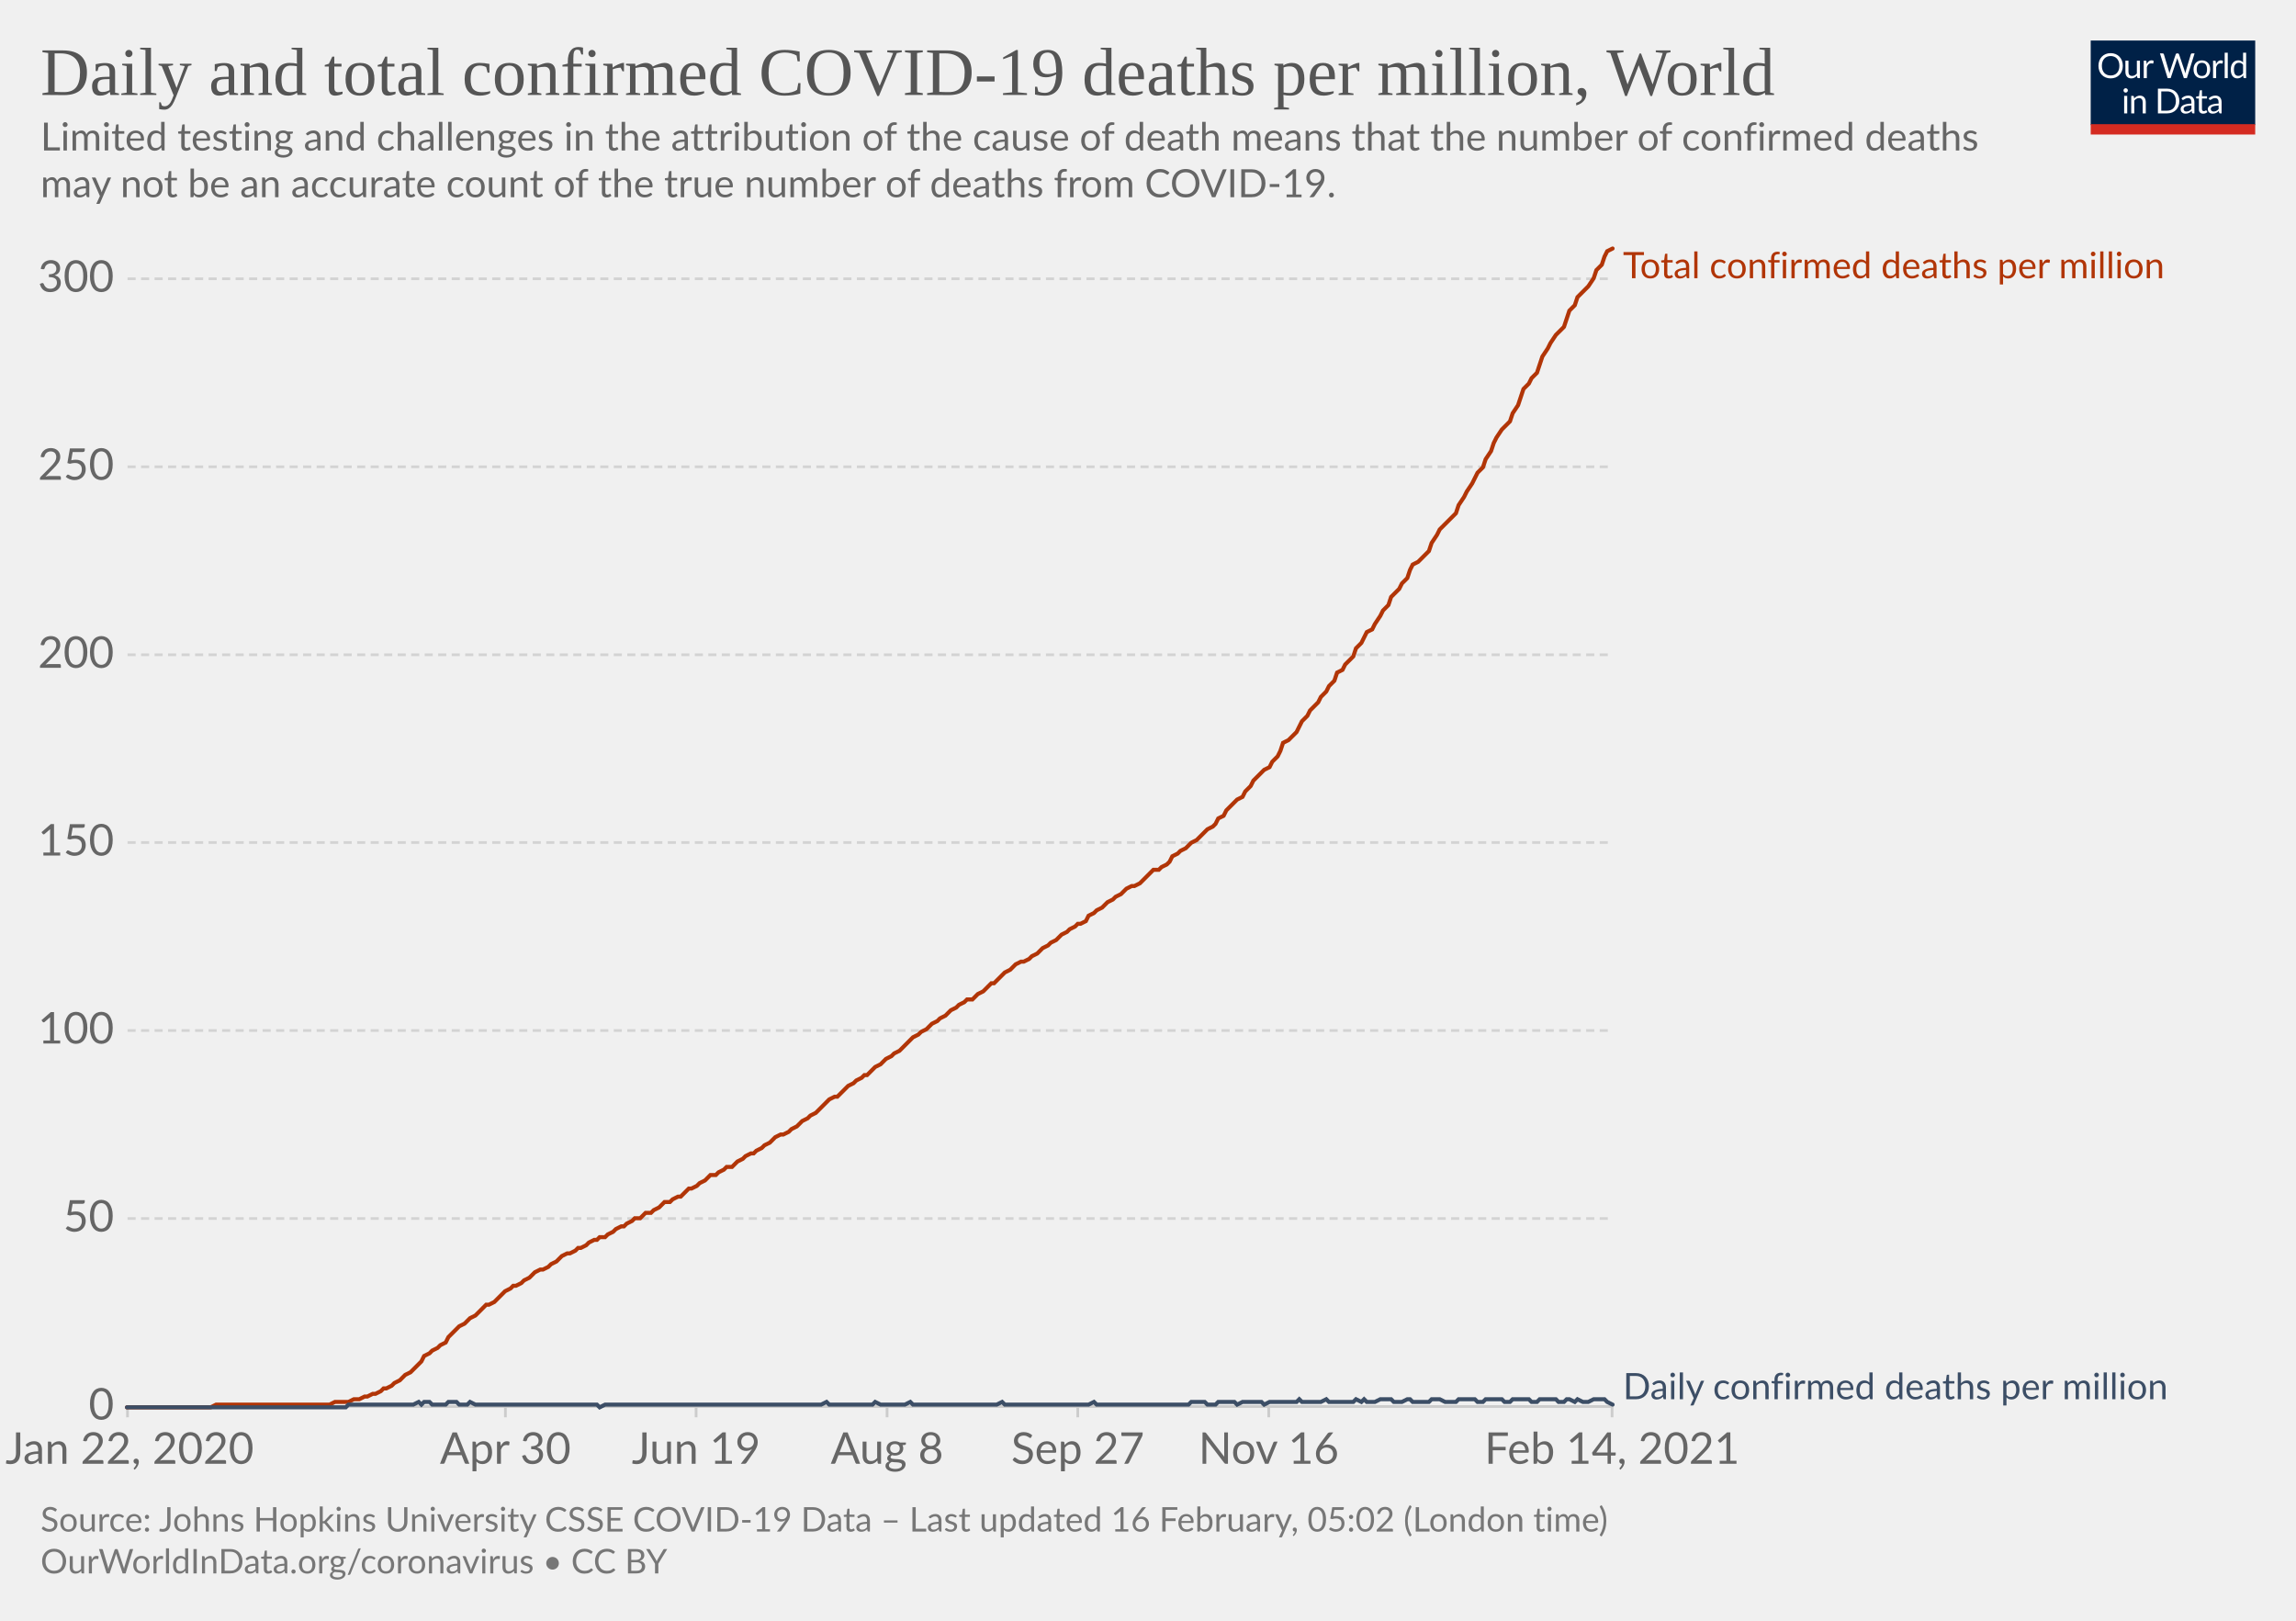
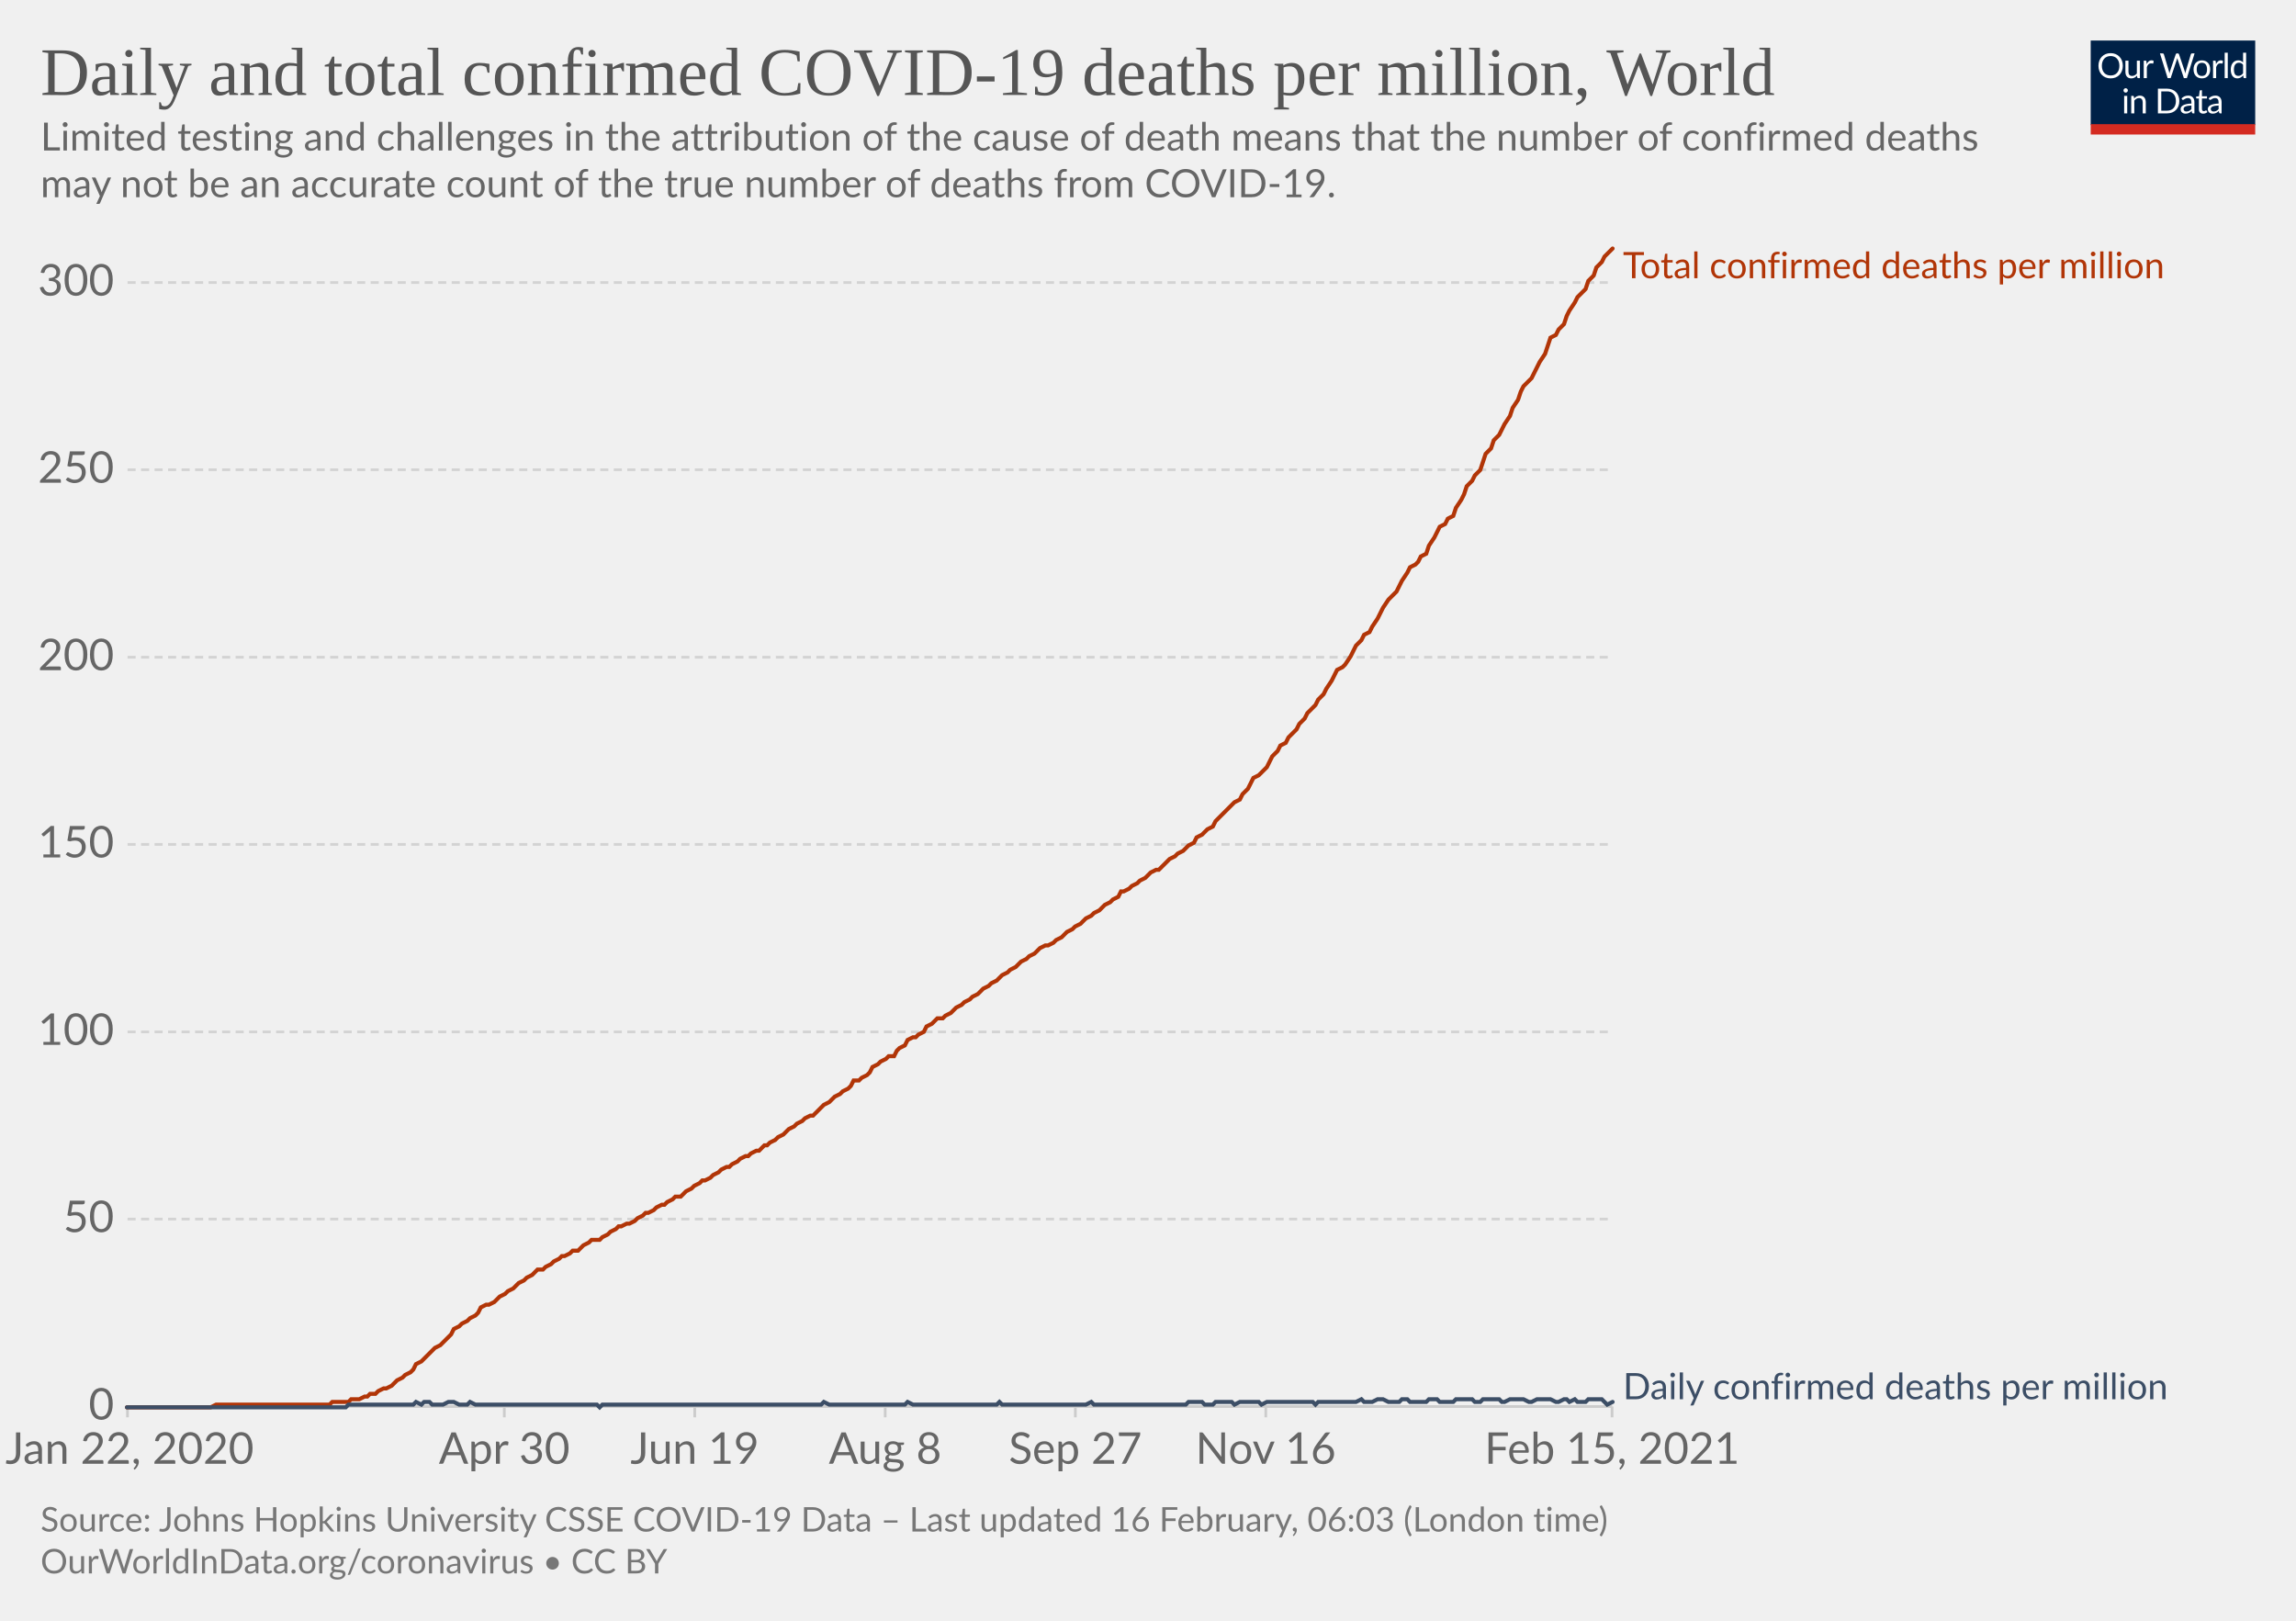
<svg xmlns="http://www.w3.org/2000/svg" version="1.1" style="background-color:#fff;-webkit-font-smoothing:antialiased" width="850" height="600" viewBox="0 0 850 600" font-family="Lato,'Helvetica Neue',Helvetica,Arial,sans-serif" font-size="18" text-rendering="optimizeLegibility">
  <g class="HeaderView">
    <g transform="matrix(.29 0 0 .29 774 15)">
      <svg width="210" height="120" viewBox="0 0 210 120" fill="none">
        <g clip-path="url(#clip0)">
          <path d="M0 0h210v107.89H0V0z" fill="#002147" />
          <path d="M40.98 32.25c0 2.36-.38 4.53-1.12 6.51a14.26 14.26 0 01-8.1 8.4c-1.9.78-4.02 1.17-6.34 1.17a16.6 16.6 0 01-6.33-1.17 14.31 14.31 0 01-8.08-8.4 18.29 18.29 0 01-1.12-6.51c0-2.36.38-4.53 1.12-6.5.75-1.97 1.8-3.67 3.17-5.1a14.32 14.32 0 014.9-3.34c1.92-.8 4.03-1.19 6.34-1.19 2.32 0 4.43.4 6.34 1.19 1.92.8 3.56 1.9 4.93 3.34a14.87 14.87 0 013.17 5.1 18.1 18.1 0 011.12 6.5zm-4.38 0c0-1.94-.26-3.68-.8-5.22a10.91 10.91 0 00-2.24-3.89 9.68 9.68 0 00-3.52-2.46 11.95 11.95 0 00-4.62-.86c-1.68 0-3.21.28-4.6.86a9.88 9.88 0 00-3.54 2.46 10.91 10.91 0 00-2.24 3.9c-.53 1.53-.8 3.27-.8 5.2 0 1.94.27 3.68.8 5.22a11.17 11.17 0 002.24 3.9 10.01 10.01 0 003.55 2.44c1.38.56 2.9.83 4.6.83s3.24-.27 4.61-.83a9.8 9.8 0 003.52-2.44 11.17 11.17 0 002.25-3.9c.53-1.54.8-3.28.8-5.21zm26.22-6.54V48H60.5c-.56 0-.9-.27-1.05-.81l-.31-2.4a12.45 12.45 0 01-3.26 2.6c-1.2.64-2.58.96-4.13.96-1.22 0-2.3-.2-3.24-.6a6.52 6.52 0 01-2.33-1.7 7.37 7.37 0 01-1.43-2.67c-.3-1.04-.46-2.2-.46-3.45V25.7h3.91v14.22c0 1.68.38 2.99 1.15 3.91.77.93 1.96 1.39 3.54 1.39 1.16 0 2.24-.27 3.23-.82a10.42 10.42 0 002.8-2.28V25.7h3.91zm8.61 4.47a9.94 9.94 0 012.6-3.56 5.64 5.64 0 013.76-1.3c.47 0 .92.05 1.34.15.44.1.83.27 1.17.49l-.3 2.92c-.09.37-.3.55-.66.55-.2 0-.5-.04-.9-.13a6.21 6.21 0 00-3.24.18 4.23 4.23 0 00-1.47.92c-.42.4-.81.9-1.17 1.5-.33.58-.64 1.26-.92 2.02V48H67.7V25.71h2.25c.42 0 .72.08.88.25.16.16.27.44.33.83l.26 3.39zm61.16-13.7L122.75 48h-3.82l-7.99-24.05a21.95 21.95 0 01-.42-1.58 38.36 38.36 0 01-.44 1.58L102.05 48h-3.83L88.4 16.47h3.54c.38 0 .7.1.95.29.26.2.43.43.5.73l6.52 21.9.28 1.28.29 1.46.3-1.46.38-1.27 7.41-21.91c.1-.25.26-.48.51-.69.27-.22.58-.33.95-.33h1.23c.38 0 .69.1.92.29a1.77 1.77 0 01.53.73l7.4 21.9a28.4 28.4 0 01.68 2.62 29.52 29.52 0 01.52-2.61l6.54-21.91a1.31 1.31 0 01.48-.7c.27-.21.58-.32.95-.32h3.32zm9.35 8.88c1.63 0 3.1.27 4.4.82a9.43 9.43 0 015.46 5.94c.5 1.4.74 2.98.74 4.73 0 1.76-.25 3.34-.74 4.75a9.43 9.43 0 01-5.46 5.92c-1.3.52-2.77.79-4.4.79-1.64 0-3.12-.27-4.44-.8a9.42 9.42 0 01-3.35-2.3c-.92-1-1.63-2.2-2.13-3.61-.49-1.41-.73-3-.73-4.75s.24-3.33.73-4.73c.5-1.43 1.2-2.64 2.13-3.63a9.4 9.4 0 013.35-2.31c1.32-.55 2.8-.82 4.44-.82zm0 19.89c2.2 0 3.84-.73 4.93-2.2 1.08-1.48 1.63-3.54 1.63-6.18 0-2.66-.55-4.72-1.63-6.2-1.09-1.49-2.73-2.23-4.93-2.23-1.12 0-2.09.2-2.93.57a5.71 5.71 0 00-2.06 1.65 7.5 7.5 0 00-1.24 2.67c-.26 1.04-.4 2.22-.4 3.54 0 2.64.55 4.7 1.64 6.18 1.1 1.47 2.76 2.2 4.99 2.2zm17.97-15.07a9.94 9.94 0 012.6-3.56 5.64 5.64 0 013.76-1.3c.47 0 .91.05 1.34.15.44.1.83.27 1.16.49l-.28 2.92c-.09.37-.31.55-.66.55-.2 0-.5-.04-.9-.13a6.2 6.2 0 00-3.24.18 4.23 4.23 0 00-1.47.92c-.43.4-.82.9-1.17 1.5a13.1 13.1 0 00-.92 2.02V48h-3.94V25.71h2.24c.43 0 .72.08.88.25.17.16.28.44.33.83l.27 3.39zm15.04-14.59V48h-3.92V15.6h3.92zm19.55 15.43a6.22 6.22 0 00-2.38-2.05 6.7 6.7 0 00-2.86-.6c-2.07 0-3.66.75-4.77 2.23-1.12 1.48-1.68 3.6-1.68 6.33 0 1.46.13 2.7.38 3.74a7.29 7.29 0 001.1 2.56 4.35 4.35 0 001.78 1.45c.7.3 1.5.46 2.4.46 1.29 0 2.41-.3 3.36-.88a9.6 9.6 0 002.67-2.49V31.02zm3.91-15.43V48h-2.33c-.56 0-.9-.27-1.06-.81l-.35-2.71a12.13 12.13 0 01-3.25 2.77 8.28 8.28 0 01-4.23 1.06 7.31 7.31 0 01-6.14-2.9c-.73-.96-1.3-2.15-1.69-3.57a18.35 18.35 0 01.07-9.48 11.29 11.29 0 011.89-3.7 8.7 8.7 0 017.06-3.34 7.96 7.96 0 016.12 2.62V15.59h3.91zM46.61 70.71V93H42.7V70.71h3.91zm.84-7c0 .39-.08.75-.24 1.09a2.81 2.81 0 01-1.52 1.47 2.67 2.67 0 01-2.16 0 2.9 2.9 0 01-1.45-1.47 2.67 2.67 0 010-2.16c.15-.35.35-.65.6-.9.25-.27.53-.47.85-.62a2.67 2.67 0 012.16 0c.35.15.65.35.9.62.27.25.47.55.62.9.16.34.24.7.24 1.08zm7.97 10.24c.49-.54 1-1.04 1.54-1.48a9.85 9.85 0 013.66-1.84 8.96 8.96 0 015.43.35c.94.4 1.72.97 2.33 1.71a7.36 7.36 0 011.43 2.67c.32 1.04.49 2.19.49 3.45V93h-3.94V78.81c0-1.69-.4-3-1.17-3.92-.76-.93-1.93-1.4-3.5-1.4a6.6 6.6 0 00-3.25.83c-1 .56-1.92 1.31-2.77 2.27V93h-3.94V70.71h2.35c.56 0 .9.28 1.04.82l.3 2.42zm57.7 3.3c0 2.36-.37 4.5-1.11 6.44a14.3 14.3 0 01-3.17 4.98 14.1 14.1 0 01-4.93 3.2c-1.9.76-4.02 1.13-6.33 1.13H85.8V61.47h11.77c2.31 0 4.42.39 6.33 1.15a13.8 13.8 0 018.1 8.18 17.75 17.75 0 011.12 6.45zm-4.37 0c0-1.94-.26-3.67-.8-5.2a10.94 10.94 0 00-2.23-3.87 9.57 9.57 0 00-3.53-2.42 12.23 12.23 0 00-4.61-.83h-7.5v24.62h7.5c1.7 0 3.24-.28 4.61-.84a9.7 9.7 0 003.53-2.4 10.94 10.94 0 002.24-3.87c.53-1.53.8-3.26.8-5.2zm19.8 5.72c-1.8.06-3.34.2-4.62.44-1.26.22-2.3.51-3.1.88-.8.36-1.37.8-1.74 1.3-.35.5-.53 1.05-.53 1.67 0 .58.1 1.1.3 1.52a3 3 0 00.76 1.05c.34.27.73.46 1.17.6a6.13 6.13 0 001.45.17 7.28 7.28 0 003.5-.81 11.95 11.95 0 002.82-2.2v-4.62zm-12.65-9.11a12.73 12.73 0 013.98-2.66c1.43-.59 3-.88 4.73-.88 1.25 0 2.36.2 3.33.61a6.81 6.81 0 013.94 4.38c.33 1.04.5 2.19.5 3.43V93h-1.74a1.8 1.8 0 01-.88-.18c-.2-.13-.36-.38-.48-.74l-.44-2.12-1.72 1.46a9.48 9.48 0 01-3.74 1.7c-.69.15-1.46.23-2.3.23-.87 0-1.69-.12-2.45-.35a5.34 5.34 0 01-3.34-2.93 6.64 6.64 0 01-.49-2.64c0-.88.25-1.72.73-2.53a6.33 6.33 0 012.35-2.17c1.09-.63 2.5-1.15 4.25-1.54 1.75-.41 3.89-.65 6.42-.7v-1.75c0-1.73-.37-3.03-1.12-3.91-.75-.9-1.84-1.34-3.28-1.34-.97 0-1.78.12-2.44.37-.64.23-1.2.5-1.7.81l-1.23.82c-.33.23-.67.35-1 .35-.27 0-.5-.07-.69-.2a2.1 2.1 0 01-.48-.53l-.7-1.25zm27.67 19.5c-1.76 0-3.12-.5-4.07-1.48-.94-.98-1.41-2.4-1.41-4.25V74h-2.68a.9.9 0 01-.6-.2c-.16-.14-.24-.36-.24-.66v-1.56l3.65-.46.9-6.89a.9.9 0 01.29-.52.88.88 0 01.62-.22H142v7.67h6.44V74H142v13.38c0 .94.22 1.63.68 2.09.45.45 1.04.68 1.76.68a3.21 3.21 0 001.85-.53l.55-.35c.16-.12.3-.18.41-.18.2 0 .4.13.55.38l1.15 1.87a7.45 7.45 0 01-2.44 1.5 8.53 8.53 0 01-2.95.52zm19.68-10.4c-1.8.07-3.34.21-4.62.45-1.26.22-2.3.51-3.1.88-.8.36-1.37.8-1.74 1.3-.35.5-.53 1.05-.53 1.67 0 .58.1 1.1.3 1.52a2.9 2.9 0 00.76 1.05c.34.27.73.46 1.17.6a6.13 6.13 0 001.45.17 7.3 7.3 0 003.5-.81 12.04 12.04 0 002.82-2.2v-4.62zm-12.65-9.1a12.72 12.72 0 013.99-2.66c1.42-.59 3-.88 4.72-.88 1.25 0 2.36.2 3.33.61a6.81 6.81 0 013.94 4.38c.33 1.04.5 2.19.5 3.43V93h-1.74a1.8 1.8 0 01-.88-.18c-.2-.13-.36-.38-.48-.74l-.44-2.12-1.72 1.46a9.48 9.48 0 01-3.74 1.7c-.69.15-1.46.23-2.3.23-.87 0-1.69-.12-2.45-.35a5.33 5.33 0 01-3.34-2.93 6.62 6.62 0 01-.49-2.64c0-.88.25-1.72.73-2.53a6.33 6.33 0 012.35-2.17c1.09-.63 2.5-1.15 4.25-1.54a31.2 31.2 0 016.42-.7v-1.75c0-1.73-.37-3.03-1.12-3.91-.75-.9-1.84-1.34-3.28-1.34-.97 0-1.78.12-2.44.37-.64.23-1.2.5-1.7.81l-1.22.82c-.34.23-.68.35-1.02.35-.26 0-.49-.07-.68-.2a1.88 1.88 0 01-.48-.53l-.7-1.25zM40.98 32.25c0 2.36-.38 4.53-1.12 6.51a14.26 14.26 0 01-8.1 8.4c-1.9.78-4.02 1.17-6.34 1.17a16.6 16.6 0 01-6.33-1.17 14.31 14.31 0 01-8.08-8.4 18.29 18.29 0 01-1.12-6.51c0-2.36.38-4.53 1.12-6.5.75-1.97 1.8-3.67 3.17-5.1a14.32 14.32 0 014.9-3.34c1.92-.8 4.03-1.19 6.34-1.19 2.32 0 4.43.4 6.34 1.19 1.92.8 3.56 1.9 4.93 3.34a14.87 14.87 0 013.17 5.1 18.1 18.1 0 011.12 6.5zm-4.38 0c0-1.94-.26-3.68-.8-5.22a10.91 10.91 0 00-2.24-3.89 9.68 9.68 0 00-3.52-2.46 11.95 11.95 0 00-4.62-.86c-1.68 0-3.21.28-4.6.86a9.88 9.88 0 00-3.54 2.46 10.91 10.91 0 00-2.24 3.9c-.53 1.53-.8 3.27-.8 5.2 0 1.94.27 3.68.8 5.22a11.17 11.17 0 002.24 3.9 10.01 10.01 0 003.55 2.44c1.38.56 2.9.83 4.6.83s3.24-.27 4.61-.83a9.8 9.8 0 003.52-2.44 11.17 11.17 0 002.25-3.9c.53-1.54.8-3.28.8-5.21zm26.22-6.54V48H60.5c-.56 0-.9-.27-1.05-.81l-.31-2.4a12.45 12.45 0 01-3.26 2.6c-1.2.64-2.58.96-4.13.96-1.22 0-2.3-.2-3.24-.6a6.52 6.52 0 01-2.33-1.7 7.37 7.37 0 01-1.43-2.67c-.3-1.04-.46-2.2-.46-3.45V25.7h3.91v14.22c0 1.68.38 2.99 1.15 3.91.77.93 1.96 1.39 3.54 1.39 1.16 0 2.24-.27 3.23-.82a10.42 10.42 0 002.8-2.28V25.7h3.91zm8.61 4.47a9.94 9.94 0 012.6-3.56 5.64 5.64 0 013.76-1.3c.47 0 .92.05 1.34.15.44.1.83.27 1.17.49l-.3 2.92c-.09.37-.3.55-.66.55-.2 0-.5-.04-.9-.13a6.21 6.21 0 00-3.24.18 4.23 4.23 0 00-1.47.92c-.42.4-.81.9-1.17 1.5-.33.58-.64 1.26-.92 2.02V48H67.7V25.71h2.25c.42 0 .72.08.88.25.16.16.27.44.33.83l.26 3.39zm61.16-13.7L122.75 48h-3.82l-7.99-24.05a21.95 21.95 0 01-.42-1.58 38.36 38.36 0 01-.44 1.58L102.05 48h-3.83L88.4 16.47h3.54c.38 0 .7.1.95.29.26.2.43.43.5.73l6.52 21.9.28 1.28.29 1.46.3-1.46.38-1.27 7.41-21.91c.1-.25.26-.48.51-.69.27-.22.58-.33.95-.33h1.23c.38 0 .69.1.92.29a1.77 1.77 0 01.53.73l7.4 21.9a28.4 28.4 0 01.68 2.62 29.52 29.52 0 01.52-2.61l6.54-21.91a1.31 1.31 0 01.48-.7c.27-.21.58-.32.95-.32h3.32zm9.35 8.88c1.63 0 3.1.27 4.4.82a9.43 9.43 0 015.46 5.94c.5 1.4.74 2.98.74 4.73 0 1.76-.25 3.34-.74 4.75a9.43 9.43 0 01-5.46 5.92c-1.3.52-2.77.79-4.4.79-1.64 0-3.12-.27-4.44-.8a9.42 9.42 0 01-3.35-2.3c-.92-1-1.63-2.2-2.13-3.61-.49-1.41-.73-3-.73-4.75s.24-3.33.73-4.73c.5-1.43 1.2-2.64 2.13-3.63a9.4 9.4 0 013.35-2.31c1.32-.55 2.8-.82 4.44-.82zm0 19.89c2.2 0 3.84-.73 4.93-2.2 1.08-1.48 1.63-3.54 1.63-6.18 0-2.66-.55-4.72-1.63-6.2-1.09-1.49-2.73-2.23-4.93-2.23-1.12 0-2.09.2-2.93.57a5.71 5.71 0 00-2.06 1.65 7.5 7.5 0 00-1.24 2.67c-.26 1.04-.4 2.22-.4 3.54 0 2.64.55 4.7 1.64 6.18 1.1 1.47 2.76 2.2 4.99 2.2zm17.97-15.07a9.94 9.94 0 012.6-3.56 5.64 5.64 0 013.76-1.3c.47 0 .91.05 1.34.15.44.1.83.27 1.16.49l-.28 2.92c-.09.37-.31.55-.66.55-.2 0-.5-.04-.9-.13a6.2 6.2 0 00-3.24.18 4.23 4.23 0 00-1.47.92c-.43.4-.82.9-1.17 1.5a13.1 13.1 0 00-.92 2.02V48h-3.94V25.71h2.24c.43 0 .72.08.88.25.17.16.28.44.33.83l.27 3.39zm15.04-14.59V48h-3.92V15.6h3.92zm19.55 15.43a6.22 6.22 0 00-2.38-2.05 6.7 6.7 0 00-2.86-.6c-2.07 0-3.66.75-4.77 2.23-1.12 1.48-1.68 3.6-1.68 6.33 0 1.46.13 2.7.38 3.74a7.29 7.29 0 001.1 2.56 4.35 4.35 0 001.78 1.45c.7.3 1.5.46 2.4.46 1.29 0 2.41-.3 3.36-.88a9.6 9.6 0 002.67-2.49V31.02zm3.91-15.43V48h-2.33c-.56 0-.9-.27-1.06-.81l-.35-2.71a12.13 12.13 0 01-3.25 2.77 8.28 8.28 0 01-4.23 1.06 7.31 7.31 0 01-6.14-2.9c-.73-.96-1.3-2.15-1.69-3.57a18.35 18.35 0 01.07-9.48 11.29 11.29 0 011.89-3.7 8.7 8.7 0 017.06-3.34 7.96 7.96 0 016.12 2.62V15.59h3.91zM46.61 70.71V93H42.7V70.71h3.91zm.84-7c0 .39-.08.75-.24 1.09a2.81 2.81 0 01-1.52 1.47 2.67 2.67 0 01-2.16 0 2.9 2.9 0 01-1.45-1.47 2.67 2.67 0 010-2.16c.15-.35.35-.65.6-.9.25-.27.53-.47.85-.62a2.67 2.67 0 012.16 0c.35.15.65.35.9.62.27.25.47.55.62.9.16.34.24.7.24 1.08zm7.97 10.24c.49-.54 1-1.04 1.54-1.48a9.85 9.85 0 013.66-1.84 8.96 8.96 0 015.43.35c.94.4 1.72.97 2.33 1.71a7.36 7.36 0 011.43 2.67c.32 1.04.49 2.19.49 3.45V93h-3.94V78.81c0-1.69-.4-3-1.17-3.92-.76-.93-1.93-1.4-3.5-1.4a6.6 6.6 0 00-3.25.83c-1 .56-1.92 1.31-2.77 2.27V93h-3.94V70.71h2.35c.56 0 .9.28 1.04.82l.3 2.42zm57.7 3.3c0 2.36-.37 4.5-1.11 6.44a14.3 14.3 0 01-3.17 4.98 14.1 14.1 0 01-4.93 3.2c-1.9.76-4.02 1.13-6.33 1.13H85.8V61.47h11.77c2.31 0 4.42.39 6.33 1.15a13.8 13.8 0 018.1 8.18 17.75 17.75 0 011.12 6.45zm-4.37 0c0-1.94-.26-3.67-.8-5.2a10.94 10.94 0 00-2.23-3.87 9.57 9.57 0 00-3.53-2.42 12.23 12.23 0 00-4.61-.83h-7.5v24.62h7.5c1.7 0 3.24-.28 4.61-.84a9.7 9.7 0 003.53-2.4 10.94 10.94 0 002.24-3.87c.53-1.53.8-3.26.8-5.2zm19.8 5.72c-1.8.06-3.34.2-4.62.44-1.26.22-2.3.51-3.1.88-.8.36-1.37.8-1.74 1.3-.35.5-.53 1.05-.53 1.67 0 .58.1 1.1.3 1.52a3 3 0 00.76 1.05c.34.27.73.46 1.17.6a6.13 6.13 0 001.45.17 7.28 7.28 0 003.5-.81 11.95 11.95 0 002.82-2.2v-4.62zm-12.65-9.11a12.73 12.73 0 013.98-2.66c1.43-.59 3-.88 4.73-.88 1.25 0 2.36.2 3.33.61a6.81 6.81 0 013.94 4.38c.33 1.04.5 2.19.5 3.43V93h-1.74a1.8 1.8 0 01-.88-.18c-.2-.13-.36-.38-.48-.74l-.44-2.12-1.72 1.46a9.48 9.48 0 01-3.74 1.7c-.69.15-1.46.23-2.3.23-.87 0-1.69-.12-2.45-.35a5.34 5.34 0 01-3.34-2.93 6.64 6.64 0 01-.49-2.64c0-.88.25-1.72.73-2.53a6.33 6.33 0 012.35-2.17c1.09-.63 2.5-1.15 4.25-1.54 1.75-.41 3.89-.65 6.42-.7v-1.75c0-1.73-.37-3.03-1.12-3.91-.75-.9-1.84-1.34-3.28-1.34-.97 0-1.78.12-2.44.37-.64.23-1.2.5-1.7.81l-1.23.82c-.33.23-.67.35-1 .35-.27 0-.5-.07-.69-.2a2.1 2.1 0 01-.48-.53l-.7-1.25zm27.67 19.5c-1.76 0-3.12-.5-4.07-1.48-.94-.98-1.41-2.4-1.41-4.25V74h-2.68a.9.9 0 01-.6-.2c-.16-.14-.24-.36-.24-.66v-1.56l3.65-.46.9-6.89a.9.9 0 01.29-.52.88.88 0 01.62-.22H142v7.67h6.44V74H142v13.38c0 .94.22 1.63.68 2.09.45.45 1.04.68 1.76.68a3.21 3.21 0 001.85-.53l.55-.35c.16-.12.3-.18.41-.18.2 0 .4.13.55.38l1.15 1.87a7.45 7.45 0 01-2.44 1.5 8.53 8.53 0 01-2.95.52zm19.68-10.4c-1.8.07-3.34.21-4.62.45-1.26.22-2.3.51-3.1.88-.8.36-1.37.8-1.74 1.3-.35.5-.53 1.05-.53 1.67 0 .58.1 1.1.3 1.52a2.9 2.9 0 00.76 1.05c.34.27.73.46 1.17.6a6.13 6.13 0 001.45.17 7.3 7.3 0 003.5-.81 12.04 12.04 0 002.82-2.2v-4.62zm-12.65-9.1a12.72 12.72 0 013.99-2.66c1.42-.59 3-.88 4.72-.88 1.25 0 2.36.2 3.33.61a6.81 6.81 0 013.94 4.38c.33 1.04.5 2.19.5 3.43V93h-1.74a1.8 1.8 0 01-.88-.18c-.2-.13-.36-.38-.48-.74l-.44-2.12-1.72 1.46a9.48 9.48 0 01-3.74 1.7c-.69.15-1.46.23-2.3.23-.87 0-1.69-.12-2.45-.35a5.33 5.33 0 01-3.34-2.93 6.62 6.62 0 01-.49-2.64c0-.88.25-1.72.73-2.53a6.33 6.33 0 012.35-2.17c1.09-.63 2.5-1.15 4.25-1.54a31.2 31.2 0 016.42-.7v-1.75c0-1.73-.37-3.03-1.12-3.91-.75-.9-1.84-1.34-3.28-1.34-.97 0-1.78.12-2.44.37-.64.23-1.2.5-1.7.81l-1.22.82c-.34.23-.68.35-1.02.35-.26 0-.49-.07-.68-.2a1.88 1.88 0 01-.48-.53l-.7-1.25zM40.98 32.25c0 2.36-.38 4.53-1.12 6.51a14.26 14.26 0 01-8.1 8.4c-1.9.78-4.02 1.17-6.34 1.17a16.6 16.6 0 01-6.33-1.17 14.31 14.31 0 01-8.08-8.4 18.29 18.29 0 01-1.12-6.51c0-2.36.38-4.53 1.12-6.5.75-1.97 1.8-3.67 3.17-5.1a14.32 14.32 0 014.9-3.34c1.92-.8 4.03-1.19 6.34-1.19 2.32 0 4.43.4 6.34 1.19 1.92.8 3.56 1.9 4.93 3.34a14.87 14.87 0 013.17 5.1 18.1 18.1 0 011.12 6.5zm-4.38 0c0-1.94-.26-3.68-.8-5.22a10.91 10.91 0 00-2.24-3.89 9.68 9.68 0 00-3.52-2.46 11.95 11.95 0 00-4.62-.86c-1.68 0-3.21.28-4.6.86a9.88 9.88 0 00-3.54 2.46 10.91 10.91 0 00-2.24 3.9c-.53 1.53-.8 3.27-.8 5.2 0 1.94.27 3.68.8 5.22a11.17 11.17 0 002.24 3.9 10.01 10.01 0 003.55 2.44c1.38.56 2.9.83 4.6.83s3.24-.27 4.61-.83a9.8 9.8 0 003.52-2.44 11.17 11.17 0 002.25-3.9c.53-1.54.8-3.28.8-5.21zm26.22-6.54V48H60.5c-.56 0-.9-.27-1.05-.81l-.31-2.4a12.45 12.45 0 01-3.26 2.6c-1.2.64-2.58.96-4.13.96-1.22 0-2.3-.2-3.24-.6a6.52 6.52 0 01-2.33-1.7 7.37 7.37 0 01-1.43-2.67c-.3-1.04-.46-2.2-.46-3.45V25.7h3.91v14.22c0 1.68.38 2.99 1.15 3.91.77.93 1.96 1.39 3.54 1.39 1.16 0 2.24-.27 3.23-.82a10.42 10.42 0 002.8-2.28V25.7h3.91zm8.61 4.47a9.94 9.94 0 012.6-3.56 5.64 5.64 0 013.76-1.3c.47 0 .92.05 1.34.15.44.1.83.27 1.17.49l-.3 2.92c-.09.37-.3.55-.66.55-.2 0-.5-.04-.9-.13a6.21 6.21 0 00-3.24.18 4.23 4.23 0 00-1.47.92c-.42.4-.81.9-1.17 1.5-.33.58-.64 1.26-.92 2.02V48H67.7V25.71h2.25c.42 0 .72.08.88.25.16.16.27.44.33.83l.26 3.39zm61.16-13.7L122.75 48h-3.82l-7.99-24.05a21.95 21.95 0 01-.42-1.58 38.36 38.36 0 01-.44 1.58L102.05 48h-3.83L88.4 16.47h3.54c.38 0 .7.1.95.29.26.2.43.43.5.73l6.52 21.9.28 1.28.29 1.46.3-1.46.38-1.27 7.41-21.91c.1-.25.26-.48.51-.69.27-.22.58-.33.95-.33h1.23c.38 0 .69.1.92.29a1.77 1.77 0 01.53.73l7.4 21.9a28.4 28.4 0 01.68 2.62 29.52 29.52 0 01.52-2.61l6.54-21.91a1.31 1.31 0 01.48-.7c.27-.21.58-.32.95-.32h3.32zm9.35 8.88c1.63 0 3.1.27 4.4.82a9.43 9.43 0 015.46 5.94c.5 1.4.74 2.98.74 4.73 0 1.76-.25 3.34-.74 4.75a9.43 9.43 0 01-5.46 5.92c-1.3.52-2.77.79-4.4.79-1.64 0-3.12-.27-4.44-.8a9.42 9.42 0 01-3.35-2.3c-.92-1-1.63-2.2-2.13-3.61-.49-1.41-.73-3-.73-4.75s.24-3.33.73-4.73c.5-1.43 1.2-2.64 2.13-3.63a9.4 9.4 0 013.35-2.31c1.32-.55 2.8-.82 4.44-.82zm0 19.89c2.2 0 3.84-.73 4.93-2.2 1.08-1.48 1.63-3.54 1.63-6.18 0-2.66-.55-4.72-1.63-6.2-1.09-1.49-2.73-2.23-4.93-2.23-1.12 0-2.09.2-2.93.57a5.71 5.71 0 00-2.06 1.65 7.5 7.5 0 00-1.24 2.67c-.26 1.04-.4 2.22-.4 3.54 0 2.64.55 4.7 1.64 6.18 1.1 1.47 2.76 2.2 4.99 2.2zm17.97-15.07a9.94 9.94 0 012.6-3.56 5.64 5.64 0 013.76-1.3c.47 0 .91.05 1.34.15.44.1.83.27 1.16.49l-.28 2.92c-.09.37-.31.55-.66.55-.2 0-.5-.04-.9-.13a6.2 6.2 0 00-3.24.18 4.23 4.23 0 00-1.47.92c-.43.4-.82.9-1.17 1.5a13.1 13.1 0 00-.92 2.02V48h-3.94V25.71h2.24c.43 0 .72.08.88.25.17.16.28.44.33.83l.27 3.39zm15.04-14.59V48h-3.92V15.6h3.92zm19.55 15.43a6.22 6.22 0 00-2.38-2.05 6.7 6.7 0 00-2.86-.6c-2.07 0-3.66.75-4.77 2.23-1.12 1.48-1.68 3.6-1.68 6.33 0 1.46.13 2.7.38 3.74a7.29 7.29 0 001.1 2.56 4.35 4.35 0 001.78 1.45c.7.3 1.5.46 2.4.46 1.29 0 2.41-.3 3.36-.88a9.6 9.6 0 002.67-2.49V31.02zm3.91-15.43V48h-2.33c-.56 0-.9-.27-1.06-.81l-.35-2.71a12.13 12.13 0 01-3.25 2.77 8.28 8.28 0 01-4.23 1.06 7.31 7.31 0 01-6.14-2.9c-.73-.96-1.3-2.15-1.69-3.57a18.35 18.35 0 01.07-9.48 11.29 11.29 0 011.89-3.7 8.7 8.7 0 017.06-3.34 7.96 7.96 0 016.12 2.62V15.59h3.91zM46.61 70.71V93H42.7V70.71h3.91zm.84-7c0 .39-.08.75-.24 1.09a2.81 2.81 0 01-1.52 1.47 2.67 2.67 0 01-2.16 0 2.9 2.9 0 01-1.45-1.47 2.67 2.67 0 010-2.16c.15-.35.35-.65.6-.9.25-.27.53-.47.85-.62a2.67 2.67 0 012.16 0c.35.15.65.35.9.62.27.25.47.55.62.9.16.34.24.7.24 1.08zm7.97 10.24c.49-.54 1-1.04 1.54-1.48a9.85 9.85 0 013.66-1.84 8.96 8.96 0 015.43.35c.94.4 1.72.97 2.33 1.71a7.36 7.36 0 011.43 2.67c.32 1.04.49 2.19.49 3.45V93h-3.94V78.81c0-1.69-.4-3-1.17-3.92-.76-.93-1.93-1.4-3.5-1.4a6.6 6.6 0 00-3.25.83c-1 .56-1.92 1.31-2.77 2.27V93h-3.94V70.71h2.35c.56 0 .9.28 1.04.82l.3 2.42zm57.7 3.3c0 2.36-.37 4.5-1.11 6.44a14.3 14.3 0 01-3.17 4.98 14.1 14.1 0 01-4.93 3.2c-1.9.76-4.02 1.13-6.33 1.13H85.8V61.47h11.77c2.31 0 4.42.39 6.33 1.15a13.8 13.8 0 018.1 8.18 17.75 17.75 0 011.12 6.45zm-4.37 0c0-1.94-.26-3.67-.8-5.2a10.94 10.94 0 00-2.23-3.87 9.57 9.57 0 00-3.53-2.42 12.23 12.23 0 00-4.61-.83h-7.5v24.62h7.5c1.7 0 3.24-.28 4.61-.84a9.7 9.7 0 003.53-2.4 10.94 10.94 0 002.24-3.87c.53-1.53.8-3.26.8-5.2zm19.8 5.72c-1.8.06-3.34.2-4.62.44-1.26.22-2.3.51-3.1.88-.8.36-1.37.8-1.74 1.3-.35.5-.53 1.05-.53 1.67 0 .58.1 1.1.3 1.52a3 3 0 00.76 1.05c.34.27.73.46 1.17.6a6.13 6.13 0 001.45.17 7.28 7.28 0 003.5-.81 11.95 11.95 0 002.82-2.2v-4.62zm-12.65-9.11a12.73 12.73 0 013.98-2.66c1.43-.59 3-.88 4.73-.88 1.25 0 2.36.2 3.33.61a6.81 6.81 0 013.94 4.38c.33 1.04.5 2.19.5 3.43V93h-1.74a1.8 1.8 0 01-.88-.18c-.2-.13-.36-.38-.48-.74l-.44-2.12-1.72 1.46a9.48 9.48 0 01-3.74 1.7c-.69.15-1.46.23-2.3.23-.87 0-1.69-.12-2.45-.35a5.34 5.34 0 01-3.34-2.93 6.64 6.64 0 01-.49-2.64c0-.88.25-1.72.73-2.53a6.33 6.33 0 012.35-2.17c1.09-.63 2.5-1.15 4.25-1.54 1.75-.41 3.89-.65 6.42-.7v-1.75c0-1.73-.37-3.03-1.12-3.91-.75-.9-1.84-1.34-3.28-1.34-.97 0-1.78.12-2.44.37-.64.23-1.2.5-1.7.81l-1.23.82c-.33.23-.67.35-1 .35-.27 0-.5-.07-.69-.2a2.1 2.1 0 01-.48-.53l-.7-1.25zm27.67 19.5c-1.76 0-3.12-.5-4.07-1.48-.94-.98-1.41-2.4-1.41-4.25V74h-2.68a.9.9 0 01-.6-.2c-.16-.14-.24-.36-.24-.66v-1.56l3.65-.46.9-6.89a.9.9 0 01.29-.52.88.88 0 01.62-.22H142v7.67h6.44V74H142v13.38c0 .94.22 1.63.68 2.09.45.45 1.04.68 1.76.68a3.21 3.21 0 001.85-.53l.55-.35c.16-.12.3-.18.41-.18.2 0 .4.13.55.38l1.15 1.87a7.45 7.45 0 01-2.44 1.5 8.53 8.53 0 01-2.95.52zm19.68-10.4c-1.8.07-3.34.21-4.62.45-1.26.22-2.3.51-3.1.88-.8.36-1.37.8-1.74 1.3-.35.5-.53 1.05-.53 1.67 0 .58.1 1.1.3 1.52a2.9 2.9 0 00.76 1.05c.34.27.73.46 1.17.6a6.13 6.13 0 001.45.17 7.3 7.3 0 003.5-.81 12.04 12.04 0 002.82-2.2v-4.62zm-12.65-9.1a12.72 12.72 0 013.99-2.66c1.42-.59 3-.88 4.72-.88 1.25 0 2.36.2 3.33.61a6.81 6.81 0 013.94 4.38c.33 1.04.5 2.19.5 3.43V93h-1.74a1.8 1.8 0 01-.88-.18c-.2-.13-.36-.38-.48-.74l-.44-2.12-1.72 1.46a9.48 9.48 0 01-3.74 1.7c-.69.15-1.46.23-2.3.23-.87 0-1.69-.12-2.45-.35a5.33 5.33 0 01-3.34-2.93 6.62 6.62 0 01-.49-2.64c0-.88.25-1.72.73-2.53a6.33 6.33 0 012.35-2.17c1.09-.63 2.5-1.15 4.25-1.54a31.2 31.2 0 016.42-.7v-1.75c0-1.73-.37-3.03-1.12-3.91-.75-.9-1.84-1.34-3.28-1.34-.97 0-1.78.12-2.44.37-.64.23-1.2.5-1.7.81l-1.22.82c-.34.23-.68.35-1.02.35-.26 0-.49-.07-.68-.2a1.88 1.88 0 01-.48-.53l-.7-1.25z" fill="#fff" />
          <path fill="#D42B21" d="M0 106.79h210V120H0z" />
        </g>
        <defs>
          <clipPath id="clip0">
            <path fill="#fff" d="M0 0h210v120H0z" />
          </clipPath>
        </defs>
      </svg>
    </g>
    <a href="https://ourworldindata.org/grapher/total-daily-covid-deaths-per-million?time=2020-01-22..latest" target="_blank" rel="noopener" font-family="&quot;Playfair Display&quot;,Georgia,&quot;Times New Roman&quot;,serif">
      <text font-size="25.2" x="15" y="35.2" fill="#555">
        <tspan x="15" y="35.16">Daily and total confirmed COVID-19 deaths per million, World</tspan>
      </text>
    </a>
    <text font-size="14.4" x="15" y="55.7" fill="#666">
      <tspan x="15" y="55.72">Limited testing and challenges in the attribution of the cause of death means that the number of confirmed deaths</tspan>
      <tspan x="15" y="73">may not be an accurate count of the true number of deaths from COVID-19.</tspan>
    </text>
  </g>
  <g class="LineChart">
    <defs>
      <clipPath id="a">
        <path d="M37.22 0h830v899.4h-830z" />
      </clipPath>
    </defs>
    <g class="DualAxisView">
      <g class="HorizontalAxis">
-         <path stroke="#ccc" d="M47.2 520.7v4M187.1 520.7v4M257.7 520.7v4M328.4 520.7v4M399 520.7v4M469.7 520.7v4M596.8 520.7v4" />
+         <path stroke="#ccc" d="M47.2 520.7v4M186.7 520.7v4M257.2 520.7v4M327.7 520.7v4M398.1 520.7v4M468.6 520.7v4M596.8 520.7v4" />
        <text x="48" y="541.9" fill="#666" text-anchor="middle" font-size="16.2">Jan 22, 2020</text>
-         <text x="187.1" y="541.9" fill="#666" text-anchor="middle" font-size="16.2">Apr 30</text>
-         <text x="257.7" y="541.9" fill="#666" text-anchor="middle" font-size="16.2">Jun 19</text>
-         <text x="328.4" y="541.9" fill="#666" text-anchor="middle" font-size="16.2">Aug 8</text>
-         <text x="399" y="541.9" fill="#666" text-anchor="middle" font-size="16.2">Sep 27</text>
-         <text x="469.7" y="541.9" fill="#666" text-anchor="middle" font-size="16.2">Nov 16</text>
-         <text x="596.8" y="541.9" fill="#666" text-anchor="middle" font-size="16.2">Feb 14, 2021</text>
+         <text x="186.7" y="541.9" fill="#666" text-anchor="middle" font-size="16.2">Apr 30</text>
+         <text x="257.2" y="541.9" fill="#666" text-anchor="middle" font-size="16.2">Jun 19</text>
+         <text x="327.7" y="541.9" fill="#666" text-anchor="middle" font-size="16.2">Aug 8</text>
+         <text x="398.1" y="541.9" fill="#666" text-anchor="middle" font-size="16.2">Sep 27</text>
+         <text x="468.6" y="541.9" fill="#666" text-anchor="middle" font-size="16.2">Nov 16</text>
+         <text x="596.8" y="541.9" fill="#666" text-anchor="middle" font-size="16.2">Feb 15, 2021</text>
      </g>
      <g class="VerticalAxis" fill="#666" dominant-baseline="middle" text-anchor="end" font-size="16.2">
        <text x="42.22" y="520.7">0</text>
-         <text x="42.22" y="451.1">50</text>
-         <text x="42.22" y="381.5">100</text>
-         <text x="42.22" y="311.9">150</text>
-         <text x="42.22" y="242.4">200</text>
-         <text x="42.22" y="172.8">250</text>
-         <text x="42.22" y="103.2">300</text>
+         <text x="42.22" y="451.3">50</text>
+         <text x="42.22" y="382">100</text>
+         <text x="42.22" y="312.6">150</text>
+         <text x="42.22" y="243.3">200</text>
+         <text x="42.22" y="173.9">250</text>
+         <text x="42.22" y="104.6">300</text>
      </g>
      <g class="AxisGridLines horizontalLines">
        <path stroke="#ccc" d="M47.22 520.7h549.61" />
-         <path stroke="#d3d3d3" stroke-dasharray="3,2" d="M47.22 451.1h549.61M47.22 381.5h549.61M47.22 311.9h549.61M47.22 242.4h549.61M47.22 172.8h549.61M47.22 103.2h549.61" />
+         <path stroke="#d3d3d3" stroke-dasharray="3,2" d="M47.22 451.3h549.61M47.22 382h549.61M47.22 312.6h549.61M47.22 243.3h549.61M47.22 173.9h549.61M47.22 104.6h549.61" />
      </g>
    </g>
    <g clip-path="url(#a)">
      <g class="LineLabels" cursor="default">
        <g class="legendMark">
          <text font-size="13.5" x="600.8" y="103" fill="#B13507">
            <tspan x="600.83" y="103">Total confirmed deaths per million</tspan>
          </text>
        </g>
        <g class="legendMark">
          <text font-size="13.5" x="600.8" y="518" fill="#3C4E66">
            <tspan x="600.83" y="518">Daily confirmed deaths per million</tspan>
          </text>
        </g>
      </g>
      <g class="Lines">
        <g class="key-World_0">
-           <path stroke="#B13507" stroke-linecap="round" d="M47 521h31l2-1h42l2-1h5l2-1h2l2-1h1l2-1h1l2-1 1-1h1l2-1 1-1 2-1 1-1 1-1 2-1 1-1 2-2 1-1 1-2 2-1 1-1 2-1 1-1 2-1 1-2 1-1 2-2 1-1 2-1 1-1 1-1 2-1 1-1 2-2 1-1h1l2-1 1-1 2-2 1-1 2-1 1-1h1l2-1 1-1 2-1 1-1 1-1 2-1h1l2-1 1-1 2-1 1-1 1-1 2-1h1l2-1 1-1h1l2-1 1-1 2-1h1l1-1h2l1-1 2-1 1-1 2-1h1l1-1 2-1 1-1h2l1-1 1-1h2l1-1 2-1 1-1 1-1h2l1-1 2-1h1l2-2 1-1h1l2-1 1-1 2-1 1-1 1-1h2l1-1 2-1 1-1h2l1-1 1-1 2-1 1-1 2-1h1l1-1 2-1 1-1 2-1 1-1 1-1 2-1h1l2-1 1-1 2-1 1-1 1-1 2-1 1-1 2-1 1-1 1-1 2-2 1-1 2-1h1l1-1 2-2 1-1 2-1 1-1 2-1 1-1h1l2-2 1-1 2-1 1-1 1-1 2-1 1-1 2-1 1-1 1-1 2-2 1-1 2-1 1-1 2-1 1-1 1-1 2-1 1-1 2-1 1-1 1-1 2-1 1-1 2-1 1-1h2l1-1 1-1 2-1 1-1 2-2h1l1-1 2-2 1-1 2-1 1-1 1-1 2-1h1l2-1 1-1 2-1 1-1 1-1 2-1 1-1 2-1 1-1 1-1 2-1 1-1 2-1 1-1h1l2-1 1-2 2-1 1-1 2-1 1-1 1-1 2-1 1-1 2-1 1-1 1-1 2-1h1l2-1 1-1 2-2 1-1 1-1h2l1-1 2-1 1-1 1-2 2-1 1-1 2-1 1-1 1-1 2-1 1-1 2-2 1-1 2-1 1-1 1-2 2-1 1-2 2-2 1-1 1-1 2-1 1-2 2-2 1-2 1-1 2-2 1-1 2-1 1-2 2-2 1-2 1-3 2-1 1-1 2-2 1-2 1-2 2-2 1-2 2-2 1-1 1-2 2-2 1-2 2-2 1-3 2-1 1-2 1-1 2-2 1-3 2-2 1-2 1-2 2-1 1-2 2-3 1-2 2-2 1-3 1-1 2-2 1-2 2-2 1-3 1-2 2-1 1-1 2-2 1-1 1-3 2-3 1-2 2-2 1-1 2-2 1-1 1-3 2-3 1-2 2-3 1-2 1-2 2-2 1-3 2-3 1-3 1-2 2-3 1-1 2-2 1-3 2-3 1-3 1-3 2-2 1-2 2-2 1-3 1-3 2-3 1-2 2-3 1-1 2-2 1-3 1-3 2-2 1-3 2-2 1-1 1-1 2-3 1-3 2-2 1-3 1-2 2-1" fill="none" stroke-width="1.5" />
+           <path stroke="#B13507" stroke-linecap="round" d="M47 521h31l2-1h42l1-1h6l1-1h3l2-1h1l1-1h2l1-1 2-1h1l2-1 1-1 1-1 2-1 1-1 2-1 1-1 1-2 2-1 1-1 2-2 1-1 1-1 2-1 1-1 2-2 1-1 1-2 2-1 1-1 2-1 1-1 2-1 1-1 1-2 2-1h1l2-1 1-1 1-1 2-1 1-1 2-1 1-1 1-1 2-1 1-1 2-1 1-1 1-1h2l1-1 2-1 1-1 2-1 1-1h1l2-1 1-1h2l1-1 1-1 2-1 1-1h3l1-1 2-1 1-1 2-1 1-1h1l2-1h1l2-1 1-1 2-1 1-1h1l2-1 1-1 2-1h1l1-1 2-1 1-1h2l1-1 1-1 2-1 1-1 2-1 1-1h1l2-1 1-1 2-1 1-1 2-1h1l1-1 2-1 1-1 2-1h1l1-1 2-1h1l2-2h1l1-1 2-1 1-1 2-1 1-1 1-1 2-1 1-1 2-1 1-1 2-1h1l1-1 2-2 1-1 2-1 1-1 1-1 2-1 1-1 2-1 1-1 1-2h2l1-1 2-1 1-1 1-2 2-1 1-1 2-1 1-1h2l1-2 1-1 2-1 1-2 2-1h1l1-1 2-1 1-2 2-1 1-1 1-1h2l1-1 2-1 1-1 1-1 2-1 1-1 2-1 1-1 2-1 1-1 1-1 2-1 1-1 2-1 1-1 1-1 2-1 1-1 2-1 1-1 1-1 2-1 1-1 2-1 1-1 1-1 2-1h1l2-1 1-1 2-1 1-1 1-1 2-1 1-1 2-1 1-1 1-1 2-1 1-1 2-1 1-1 1-1 2-1 1-1 2-1 1-2h1l2-1 1-1 2-1 1-1 2-1 1-1 1-1 2-1h1l2-2 1-1 1-1 2-1 1-1 2-1 1-1 1-1 2-1 1-2 2-1 1-1 1-1 2-1 1-2 2-2 1-1 2-2 1-1 1-1 2-1 1-2 2-2 1-2 1-2 2-1 1-1 2-2 1-2 1-2 2-2 1-2 2-1 1-2 1-1 2-2 1-2 2-2 1-2 2-2 1-1 1-2 2-2 1-2 2-3 1-2 1-2 2-1 1-1 2-3 1-2 1-2 2-2 1-2 2-1 1-2 2-3 1-2 1-2 2-3 1-1 2-2 1-2 1-2 2-3 1-2 2-1 1-1 1-2 2-1 1-3 2-3 1-2 1-2 2-1 1-2 2-1 1-3 2-3 1-2 1-3 2-2 1-2 2-2 1-3 1-3 2-2 1-3 2-2 1-2 1-2 2-3 1-3 2-3 1-3 1-2 2-2 1-1 2-4 1-2 2-3 1-3 1-3 2-1 1-2 2-2 1-3 1-2 2-3 1-2 2-2 1-1 1-3 2-2 1-3 2-2 1-2 1-1 2-2" fill="none" stroke-width="1.5" />
        </g>
        <g class="key-World_1">
-           <path stroke="#3C4E66" stroke-linecap="round" d="M47 521h81l1-1h24l2-1 1 1 1-1h2l1 1h5l1-1h3l1 1h3l1-1 2 1h45l1 1 2-1h80l2-1 1 1h16l1-1 2 1h9l2-1 1 1h31l2-1 1 1h31l2-1 1 1h34l1-1h5l1 1h3l1-1h6l1 1 2-1h7l1 1 2-1h10l1-1 1 1h7l2-1 1 1h9l1-1 2 1 1-1 1 1h3l2-1h4l1 1h3l2-1h1l1 1h6l1-1h3l2 1h4l1-1h6l1 1h2l1-1h6l1 1h2l1-1h6l1 1h2l1-1h6l1 1h2l1-1h1l2 1 1-1 2 1h2l2-1h4l1 1 2 1" fill="none" stroke-width="1.5" />
+           <path stroke="#3C4E66" stroke-linecap="round" d="M47 521h81l1-1h24l1-1 2 1 1-1h2l1 1h4l2-1h2l2 1h3l1-1 2 1h45l1 1 1-1h81l1-1 2 1h28l1-1 2 1h31l1-1 1 1h31l2-1 1 1h34l1-1h5l1 1h3l1-1h6l1 1 2-1h7l1 1 2-1h17l1 1 1-1h14l2-1 1 1h3l2-1h2l2 1h4l1-1h2l1 1h6l1-1h3l1 1h5l1-1h6l1 1h2l1-1h6l1 1h1l2-1h5l2 1h1l2-1h5l2 1h1l2-1h1l1 1 2-1 1 1h3l1-1h5l1 1 1 1 2-1" fill="none" stroke-width="1.5" />
        </g>
      </g>
    </g>
  </g>
  <g class="SourcesFooter" fill="#777">
    <g class="clickable" fill="#777">
      <text font-size="12.6" x="15" y="567">
-         <tspan x="15" y="566.98">Source: Johns Hopkins University CSSE COVID-19 Data – Last updated 16 February, 05:02 (London time)</tspan>
+         <tspan x="15" y="566.98">Source: Johns Hopkins University CSSE COVID-19 Data – Last updated 16 February, 06:03 (London time)</tspan>
      </text>
    </g>
    <text font-size="12.6" x="15" y="582.5">
      <tspan x="15" y="582.48">
        <a target="_blank" href="https://ourworldindata.org/coronavirus" fill="#777">OurWorldInData.org/coronavirus</a> • <a class="cclogo" href="http://creativecommons.org/licenses/by/4.0/deed.en_US" target="_blank" fill="#777">CC BY</a>
      </tspan>
    </text>
  </g>
</svg>
